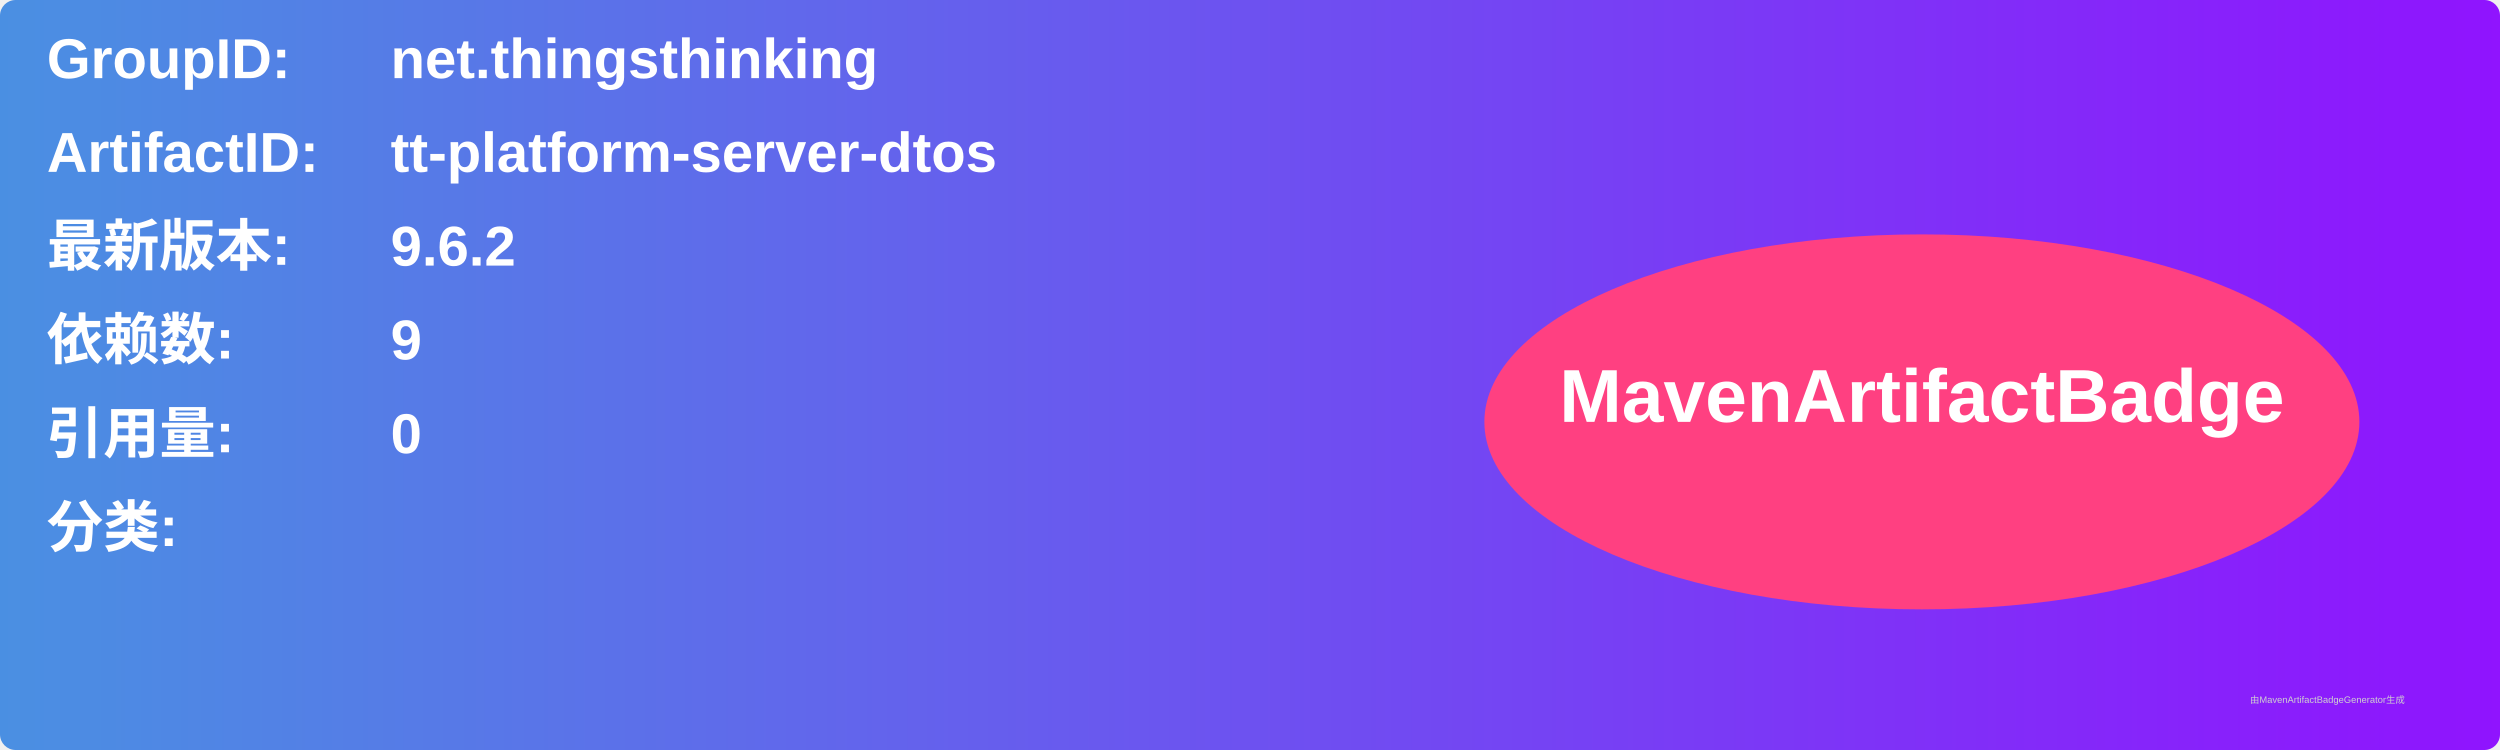
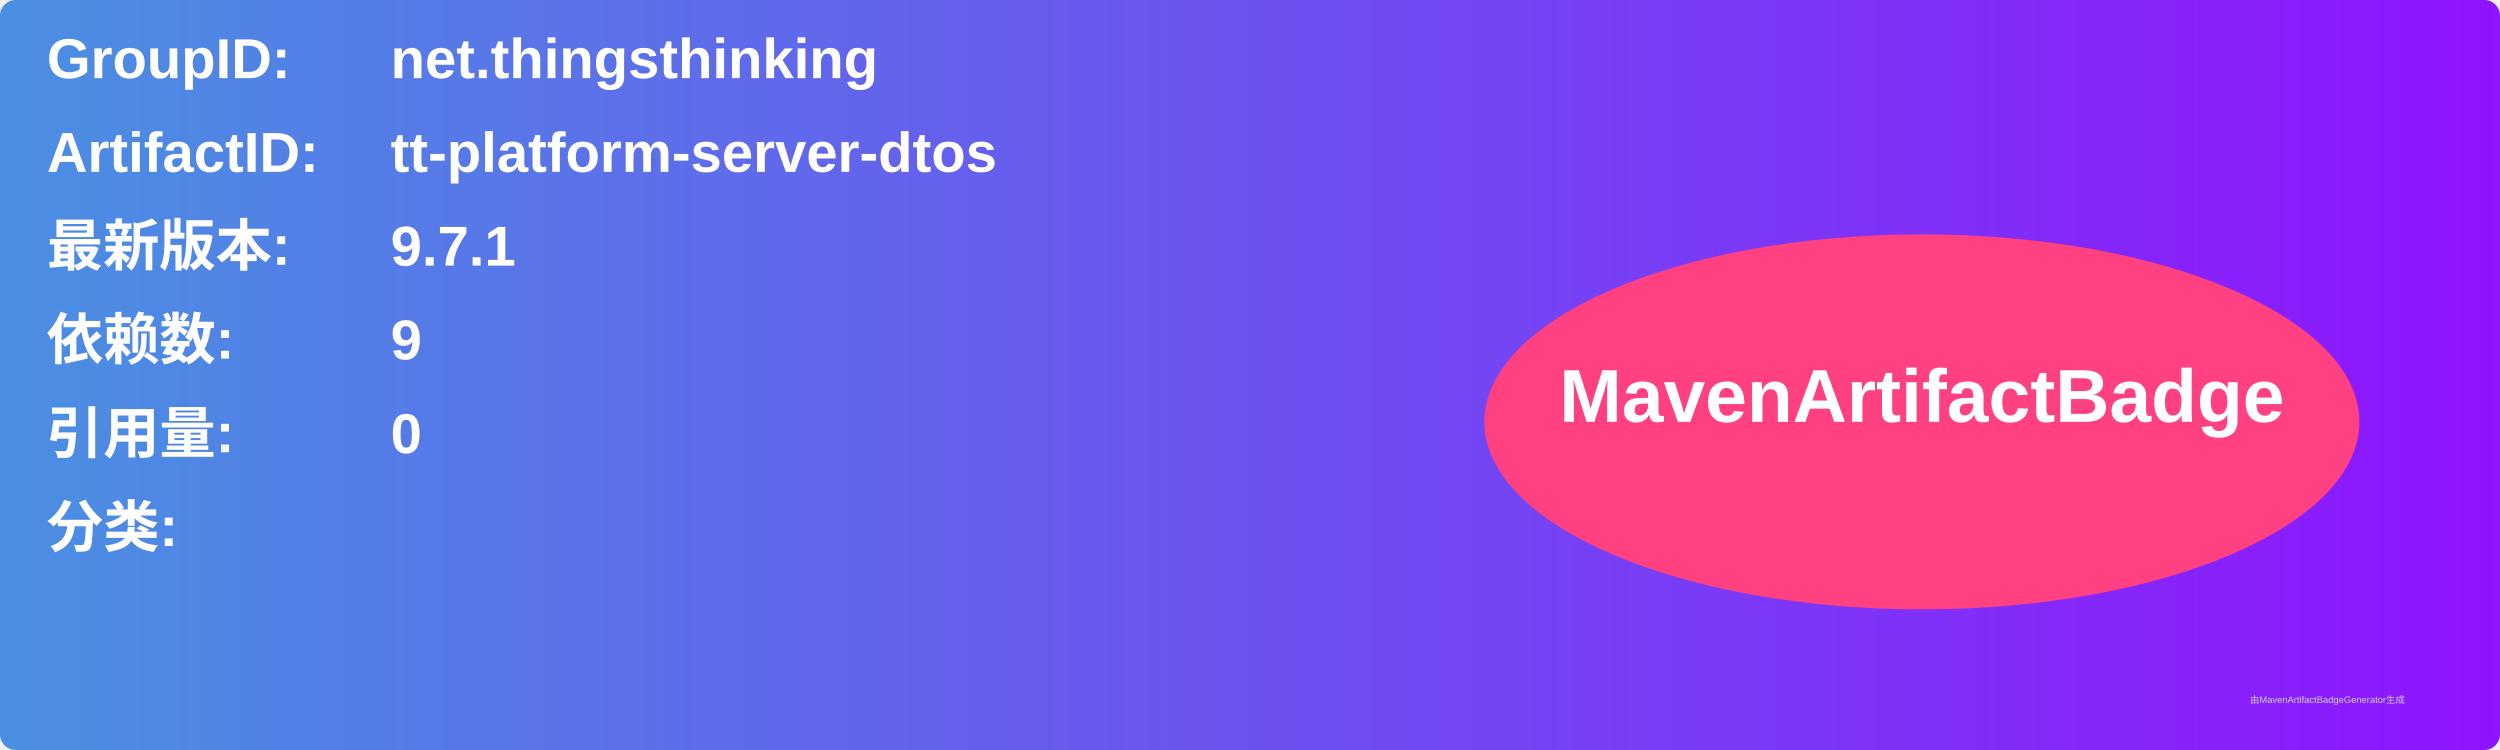
<svg xmlns="http://www.w3.org/2000/svg" width="800" height="240" viewBox="0 0 800 240">
  <linearGradient id="grad" x1="0%" y1="0%" x2="100%" y2="0%">
    <stop offset="0%" stop-color="#4a90e2" />
    <stop offset="100%" stop-color="#9013fe" />
  </linearGradient>
  <rect width="100%" height="100%" rx="5" ry="5" fill="url(#grad)" />
  <g transform="translate(15, 15)">
    <text x="0" y="10" font-family="Arial" font-size="18" fill="white" font-weight="bold" width="260">GroupID:</text>
    <text x="110" y="10" font-family="Arial" font-size="18" fill="white" font-weight="bold" width="460">net.thingsthinking</text>
    <text x="0" y="40" font-family="Arial" font-size="18" fill="white" font-weight="bold" width="260">ArtifactID:</text>
    <text x="110" y="40" font-family="Arial" font-size="18" fill="white" font-weight="bold" width="460">tt-platform-server-dtos</text>
    <text x="0" y="70" font-family="Arial" font-size="18" fill="white" font-weight="bold">最新版本:</text>
    <text x="110" y="70" font-family="Arial" font-size="18" fill="white" font-weight="bold">
-       <tspan font-weight="bold">9.6.2</tspan>
+       <tspan font-weight="bold">9.7.1</tspan>
    </text>
    <text x="0" y="100" font-family="Arial" font-size="18" fill="white" font-weight="bold">依赖数: </text>
    <text x="110" y="100" font-family="Arial" font-size="18" fill="white">
      <tspan font-weight="bold">9</tspan>
    </text>
    <text x="0" y="130" font-family="Arial" font-size="18" fill="white" font-weight="bold">引用量: </text>
    <text x="110" y="130" font-family="Arial" font-size="18" fill="white">
      <tspan font-weight="bold">0</tspan>
    </text>
    <text x="0" y="160" font-family="Arial" font-size="18" fill="white" font-weight="bold">分类:</text>
    <text x="10" y="190" font-family="Arial" font-size="10" fill="white">
      <tspan font-weight="bold" />
    </text>
    <ellipse cx="600" cy="120" rx="140" ry="60" fill="#ff4081" />
    <text x="600" y="120" text-anchor="middle" font-family="Arial" font-size="24" fill="white" font-weight="bold">MavenArtifactBadge</text>
  </g>
  <text x="720" y="225" font-family="Arial" font-size="3" fill="#d0d0d0">由MavenArtifactBadgeGenerator生成</text>
</svg>
